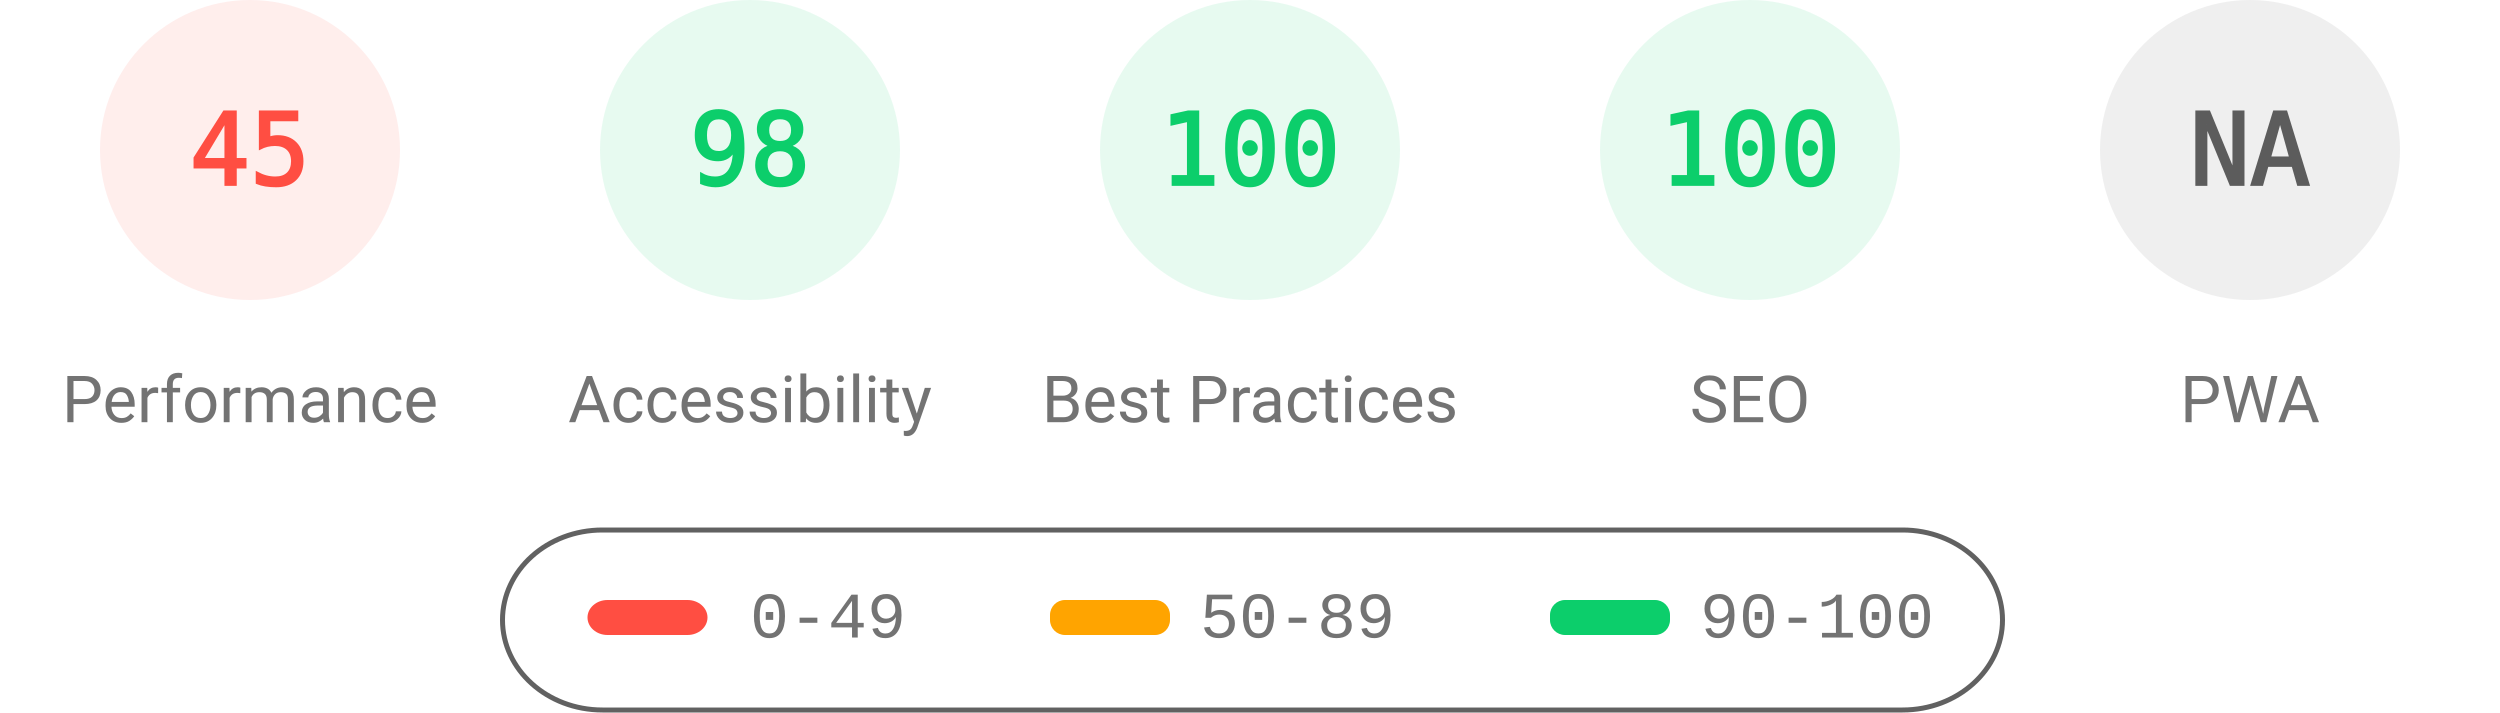
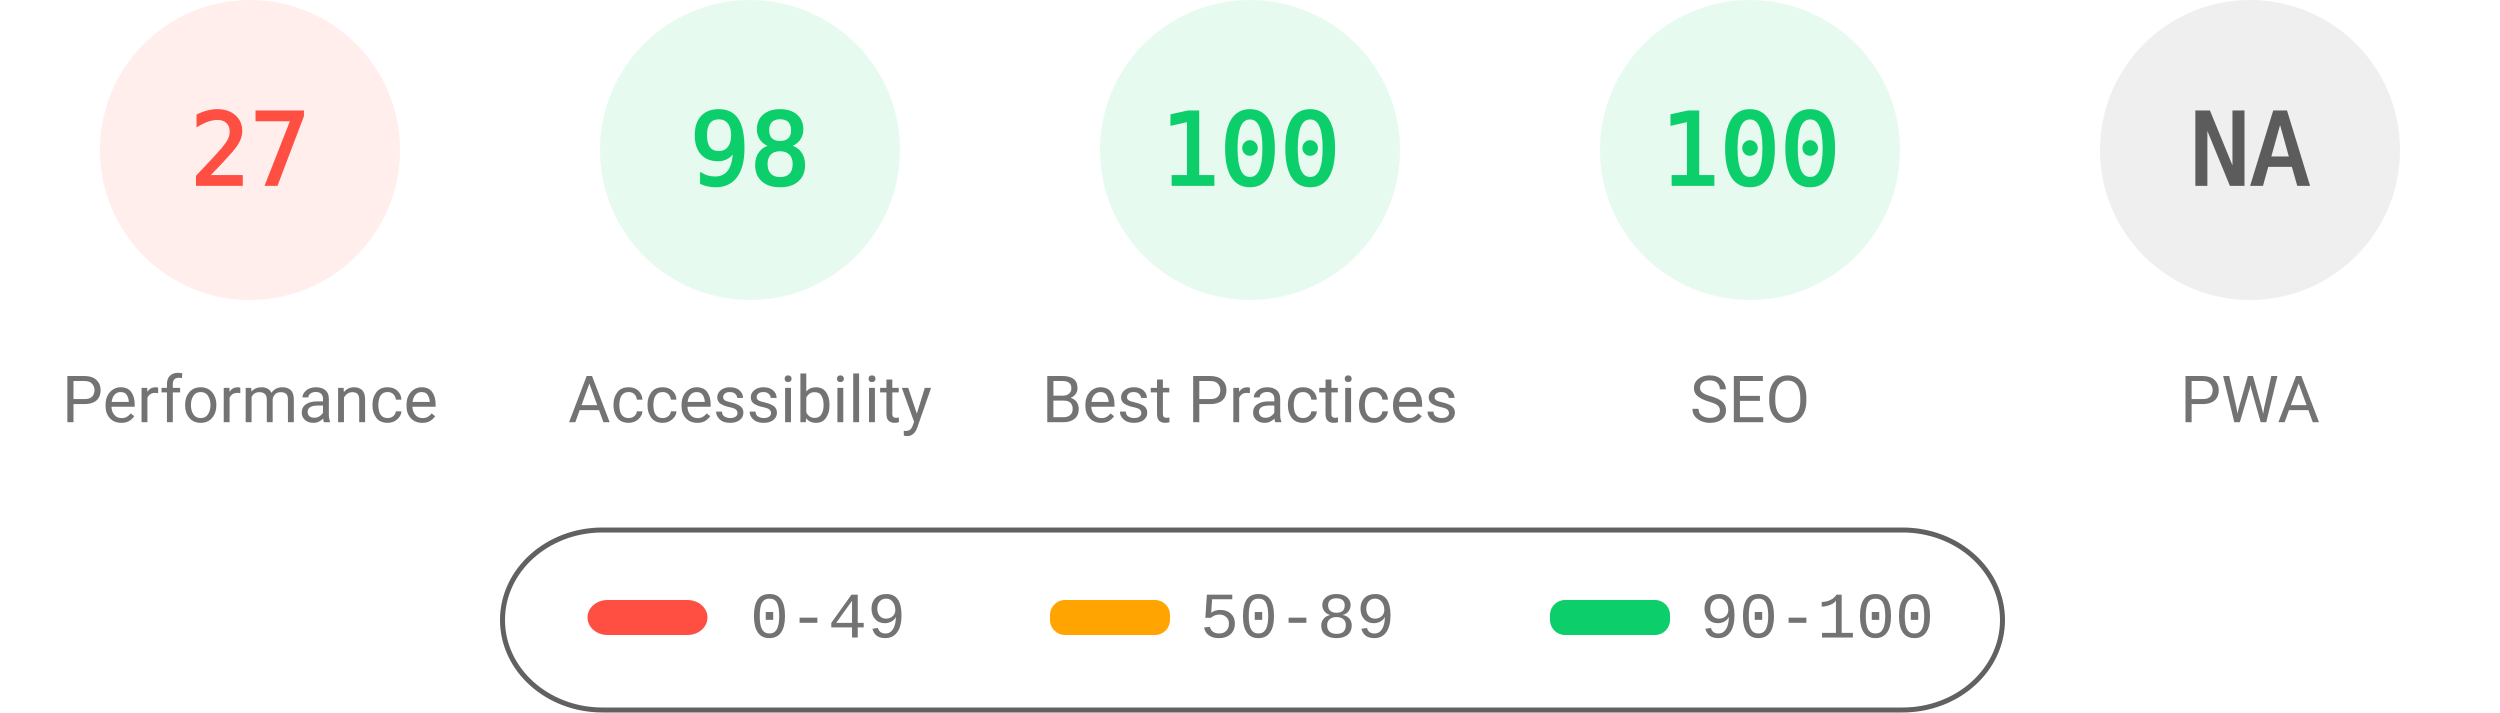
<svg xmlns="http://www.w3.org/2000/svg" fill="none" width="1000" height="285">
  <style>.gauge-base{opacity:.1}.gauge-arc{fill:none;animation-delay:250ms;stroke-linecap:round;transform:rotate(-90deg);transform-origin:100px 60px;animation:load-gauge 1s ease forwards}.guage-text{font-size:40px;font-family:monospace;text-align:center}.guage-red{color:#ff4e42;fill:#ff4e42;stroke:#ff4e42}.guage-orange{color:#ffa400;fill:#ffa400;stroke:#ffa400}.guage-green{color:#0cce6b;fill:#0cce6b;stroke:#0cce6b}.guage-undefined{color:#5c5c5c;fill:#5c5c5c;stroke:#5c5c5c}.guage-title{color:#737373;fill:#737373;stroke:none;font-size:26px;line-height:26px;font-family:Roboto,Halvetica,Arial,sans-serif}@keyframes load-gauge{from{stroke-dasharray:0 352.858}}</style>
  <svg class="guage-div guage-perf guage-red" viewBox="0 0 200 200" width="200" height="200">
    <circle class="gauge-base" r="56" cx="100" cy="60" stroke-width="8" />
-     <circle class="gauge-arc guage-arc-1" r="56" cx="100" cy="60" stroke-width="8" style="stroke-dasharray:158.336,351.858" />
-     <text class="guage-text" x="100" y="60" alignment-baseline="central" dominant-baseline="central" text-anchor="middle">45</text>
+     <circle class="gauge-arc guage-arc-1" r="56" cx="100" cy="60" stroke-width="8" style="stroke-dasharray:95.002,351.858" />
+     <text class="guage-text" x="100" y="60" alignment-baseline="central" dominant-baseline="central" text-anchor="middle">27</text>
    <text class="guage-title" x="100" y="160" alignment-baseline="central" dominant-baseline="central" text-anchor="middle">Performance</text>
  </svg>
  <svg class="guage-div guage-acc guage-green" viewBox="0 0 200 200" width="200" height="200" x="200">
    <circle class="gauge-base" r="56" cx="100" cy="60" stroke-width="8" />
    <circle class="gauge-arc guage-arc-2" r="56" cx="100" cy="60" stroke-width="8" style="stroke-dasharray:344.821,351.858" />
    <text class="guage-text" x="100" y="60" alignment-baseline="central" dominant-baseline="central" text-anchor="middle">98</text>
    <text class="guage-title" x="100" y="160" alignment-baseline="central" dominant-baseline="central" text-anchor="middle">Accessibility</text>
  </svg>
  <svg class="guage-div guage-best guage-green" viewBox="0 0 200 200" width="200" height="200" x="400">
    <circle class="gauge-base" r="56" cx="100" cy="60" stroke-width="8" />
    <circle class="gauge-arc guage-arc-3" r="56" cx="100" cy="60" stroke-width="8" style="stroke-dasharray:351.858,351.858" />
    <text class="guage-text" x="100" y="60" alignment-baseline="central" dominant-baseline="central" text-anchor="middle">100</text>
    <text class="guage-title" x="100" y="160" alignment-baseline="central" dominant-baseline="central" text-anchor="middle">Best Practices</text>
  </svg>
  <svg class="guage-div guage-seo guage-green" viewBox="0 0 200 200" width="200" height="200" x="600">
    <circle class="gauge-base" r="56" cx="100" cy="60" stroke-width="8" />
    <circle class="gauge-arc guage-arc-4" r="56" cx="100" cy="60" stroke-width="8" style="stroke-dasharray:351.858,351.858" />
    <text class="guage-text" x="100" y="60" alignment-baseline="central" dominant-baseline="central" text-anchor="middle">100</text>
    <text class="guage-title" x="100" y="160" alignment-baseline="central" dominant-baseline="central" text-anchor="middle">SEO</text>
  </svg>
  <svg class="guage-div guage-pwa guage-undefined" viewBox="0 0 200 200" width="200" height="200" x="800">
    <circle class="gauge-base" r="56" cx="100" cy="60" stroke-width="8" />
    <circle class="gauge-arc guage-arc-4" r="56" cx="100" cy="60" stroke-width="8" style="stroke-dasharray:351.858,351.858" />
    <text class="guage-text" x="100" y="60" alignment-baseline="central" dominant-baseline="central" text-anchor="middle">NA</text>
    <text class="guage-title" x="100" y="160" alignment-baseline="central" dominant-baseline="central" text-anchor="middle">PWA</text>
  </svg>
  <svg width="604" height="76" x="200" y="210">
    <path fill="none" id="canvas_background" d="M-1-1h604v80H-1z" />
    <rect fill-opacity="0" stroke="#616161" stroke-width="2" rx="40" id="svg_2" height="72" width="600" y="2" x="1" fill="#000" />
    <rect stroke="#000" rx="8" id="svg_3" height="14" width="48" y="30" x="35" stroke-opacity="null" stroke-width="0" fill="#ff4e42" />
    <rect stroke="#000" rx="6" id="svg_4" height="14" width="48" y="30" x="220" stroke-opacity="null" stroke-width="0" fill="#ffa400" />
    <rect stroke="#000" rx="6" id="svg_5" height="14" width="48" y="30" x="420" stroke-opacity="null" stroke-width="0" fill="#0cce6b" />
    <text xml:space="preserve" text-anchor="start" font-family="'Courier New', Courier, monospace" font-size="26" id="svg_6" y="45" x="100" stroke-opacity="null" stroke-width="0" stroke="#000" fill="#737373">0-49</text>
    <text xml:space="preserve" text-anchor="start" font-family="'Courier New', Courier, monospace" font-size="26" id="svg_7" y="45" x="280" stroke-opacity="null" stroke-width="0" stroke="#000" fill="#737373">50-89</text>
    <text xml:space="preserve" text-anchor="start" font-family="'Courier New', Courier, monospace" font-size="26" id="svg_8" y="45" x="480" stroke-opacity="null" stroke-width="0" stroke="#000" fill="#737373">90-100</text>
  </svg>
</svg>
